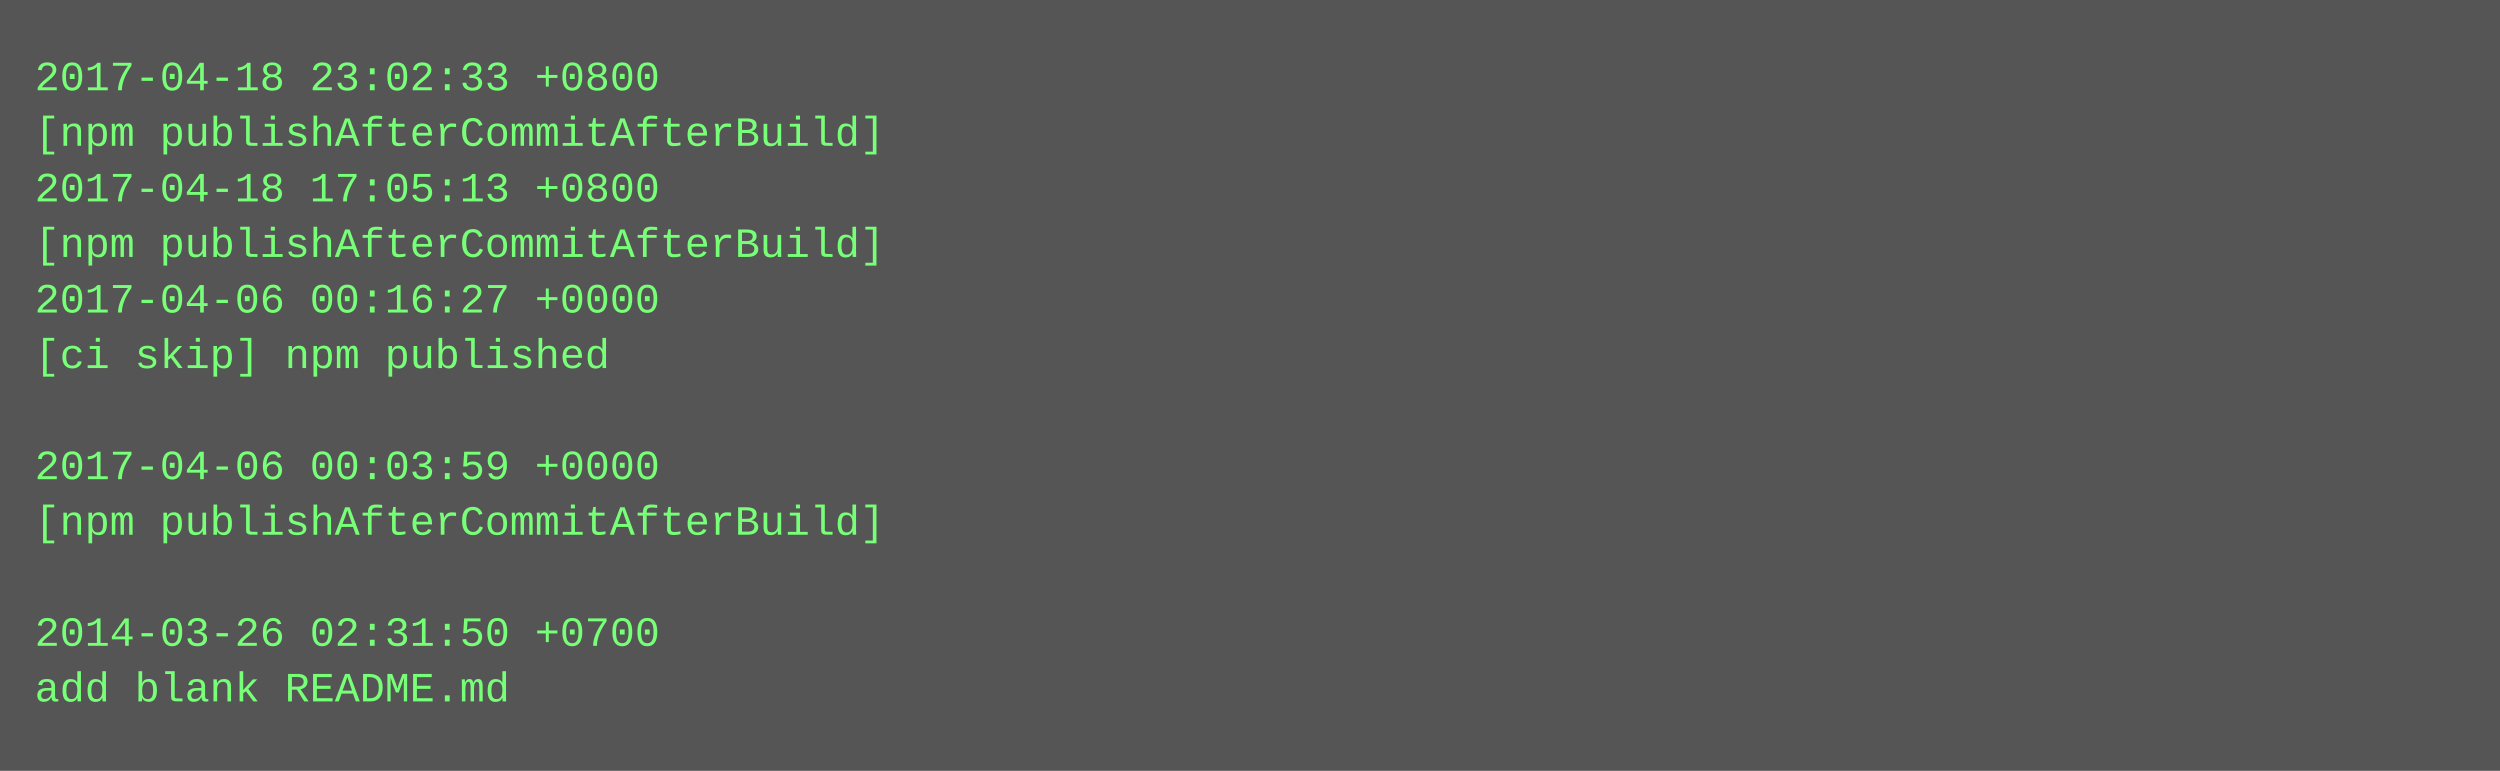
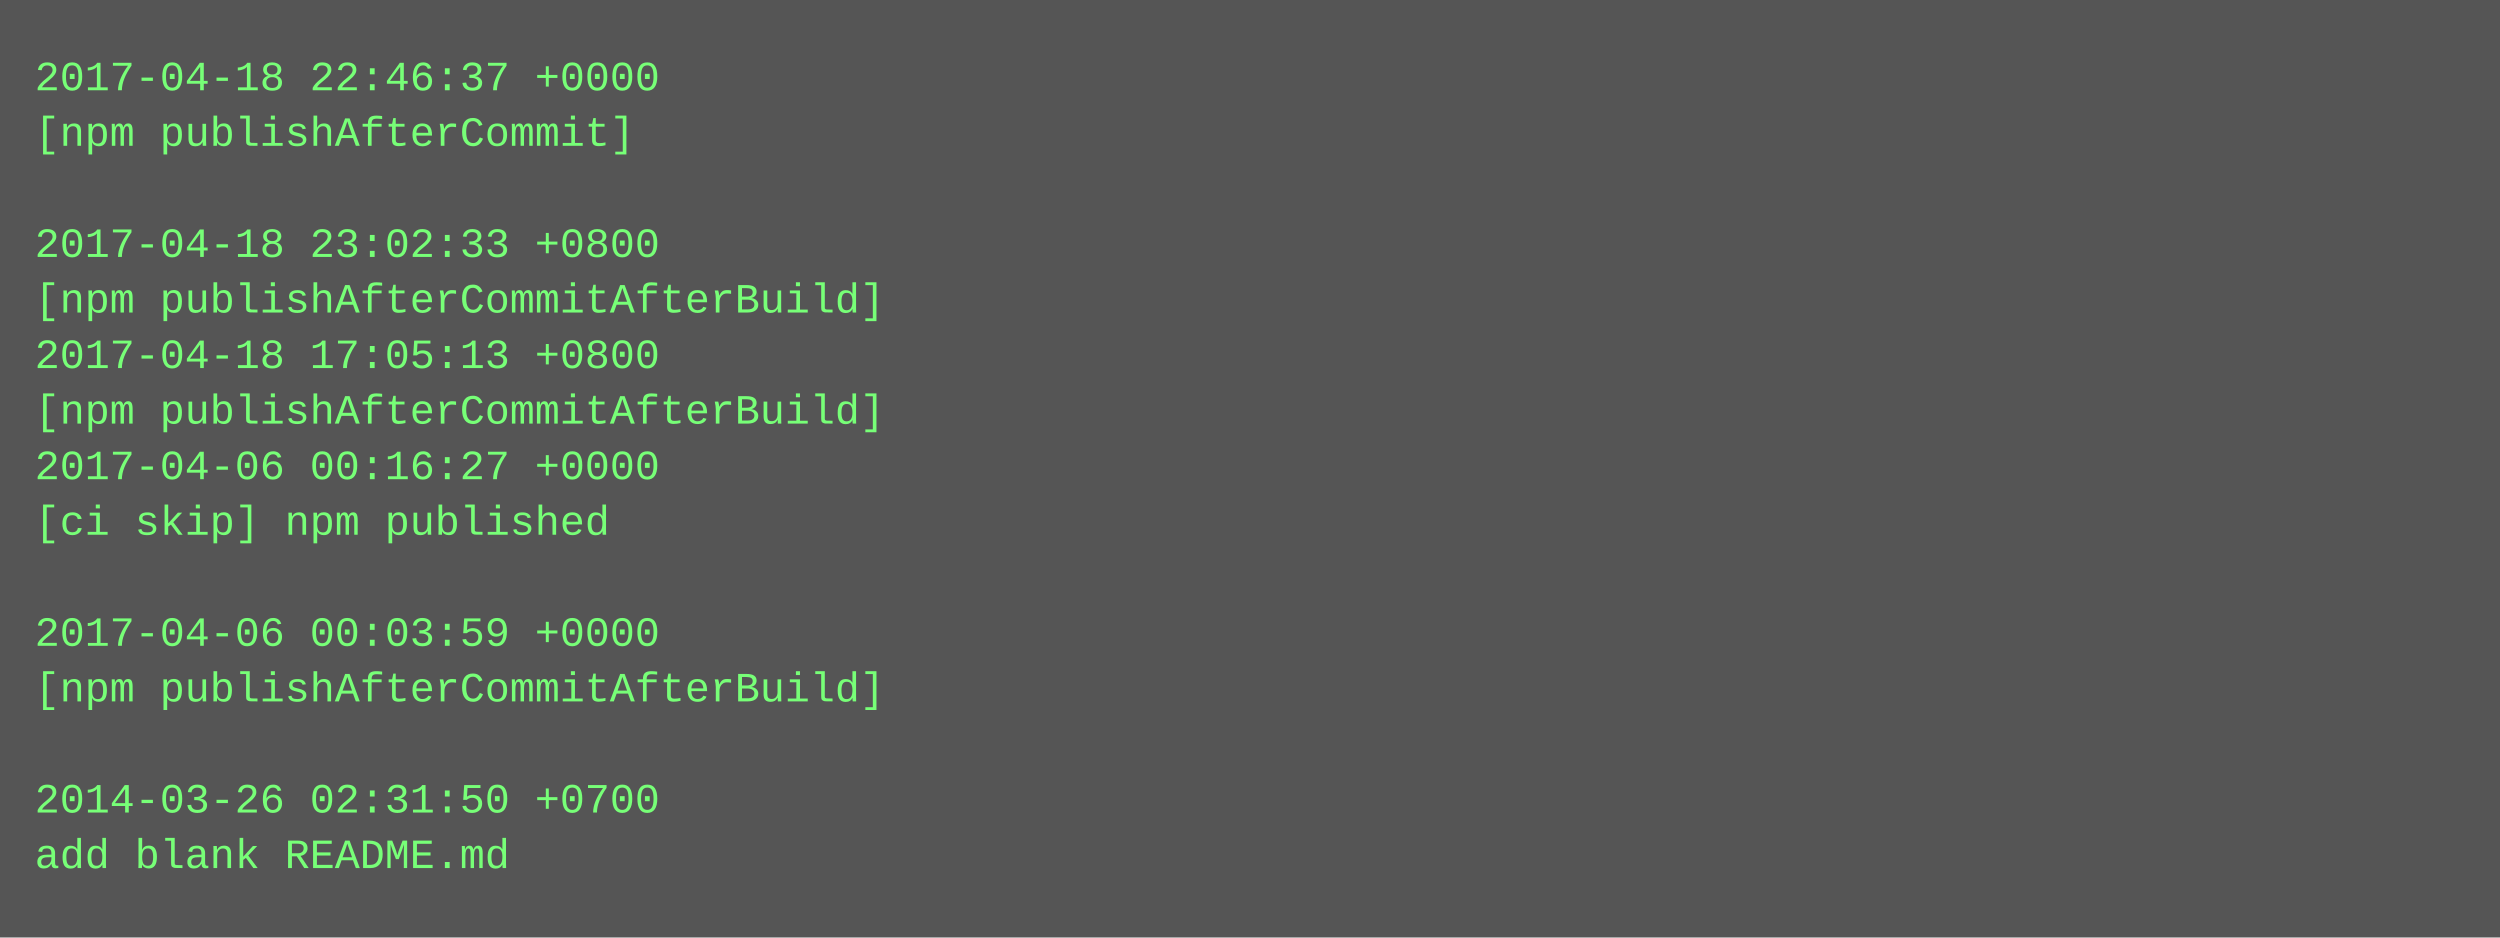
- <svg xmlns="http://www.w3.org/2000/svg" height="222" width="720">
-   <rect height="222" fill="#555" width="720" />
+ <svg xmlns="http://www.w3.org/2000/svg" height="270" width="720">
+   <rect height="270" fill="#555" width="720" />
  <text fill="#7f7" font-family="Courier New" font-size="12" xml:space="preserve">
-     <tspan x="10" y="26">2017-04-18 23:02:33 +0800</tspan>
-     <tspan x="10" y="42">[npm publishAfterCommitAfterBuild]</tspan>
-     <tspan x="10" y="58">2017-04-18 17:05:13 +0800</tspan>
-     <tspan x="10" y="74">[npm publishAfterCommitAfterBuild]</tspan>
-     <tspan x="10" y="90">2017-04-06 00:16:27 +0000</tspan>
-     <tspan x="10" y="106">[ci skip] npm published</tspan>
-     <tspan x="10" y="122" />
-     <tspan x="10" y="138">2017-04-06 00:03:59 +0000</tspan>
-     <tspan x="10" y="154">[npm publishAfterCommitAfterBuild]</tspan>
+     <tspan x="10" y="26">2017-04-18 22:46:37 +0000</tspan>
+     <tspan x="10" y="42">[npm publishAfterCommit]</tspan>
+     <tspan x="10" y="58" />
+     <tspan x="10" y="74">2017-04-18 23:02:33 +0800</tspan>
+     <tspan x="10" y="90">[npm publishAfterCommitAfterBuild]</tspan>
+     <tspan x="10" y="106">2017-04-18 17:05:13 +0800</tspan>
+     <tspan x="10" y="122">[npm publishAfterCommitAfterBuild]</tspan>
+     <tspan x="10" y="138">2017-04-06 00:16:27 +0000</tspan>
+     <tspan x="10" y="154">[ci skip] npm published</tspan>
    <tspan x="10" y="170" />
-     <tspan x="10" y="186">2014-03-26 02:31:50 +0700</tspan>
-     <tspan x="10" y="202">add blank README.md</tspan>
+     <tspan x="10" y="186">2017-04-06 00:03:59 +0000</tspan>
+     <tspan x="10" y="202">[npm publishAfterCommitAfterBuild]</tspan>
+     <tspan x="10" y="218" />
+     <tspan x="10" y="234">2014-03-26 02:31:50 +0700</tspan>
+     <tspan x="10" y="250">add blank README.md</tspan>
  </text>
</svg>
